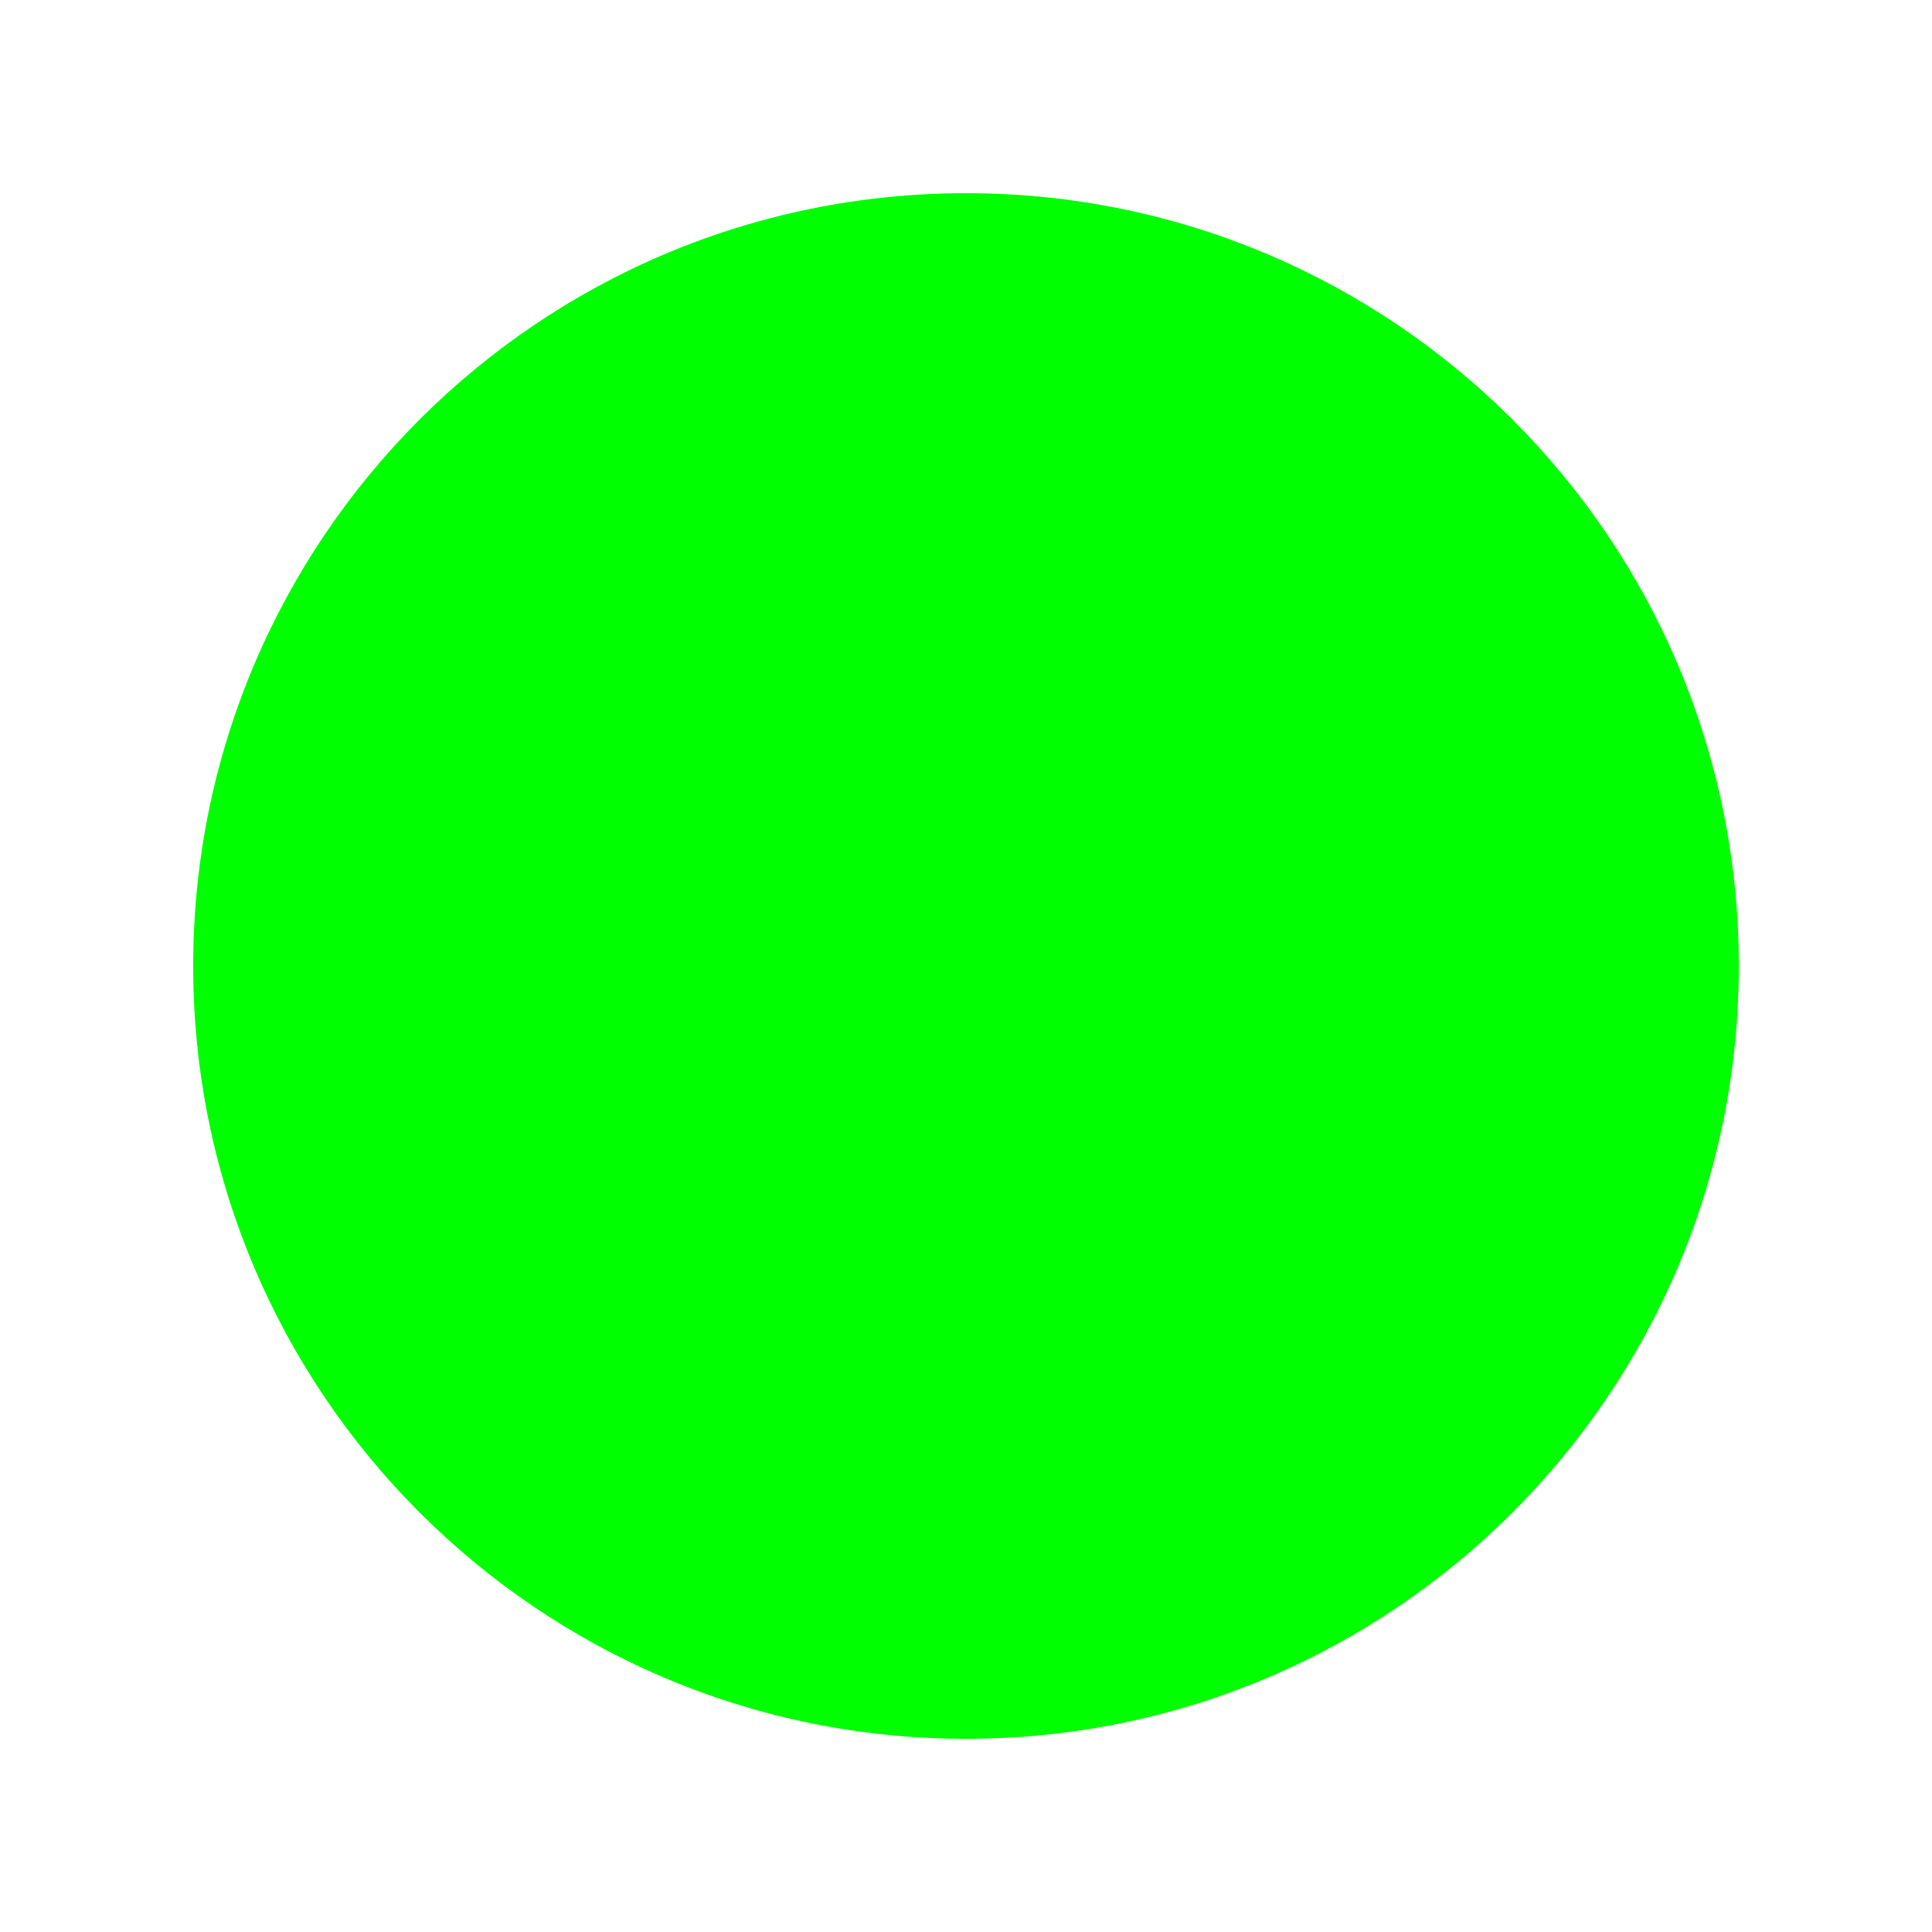
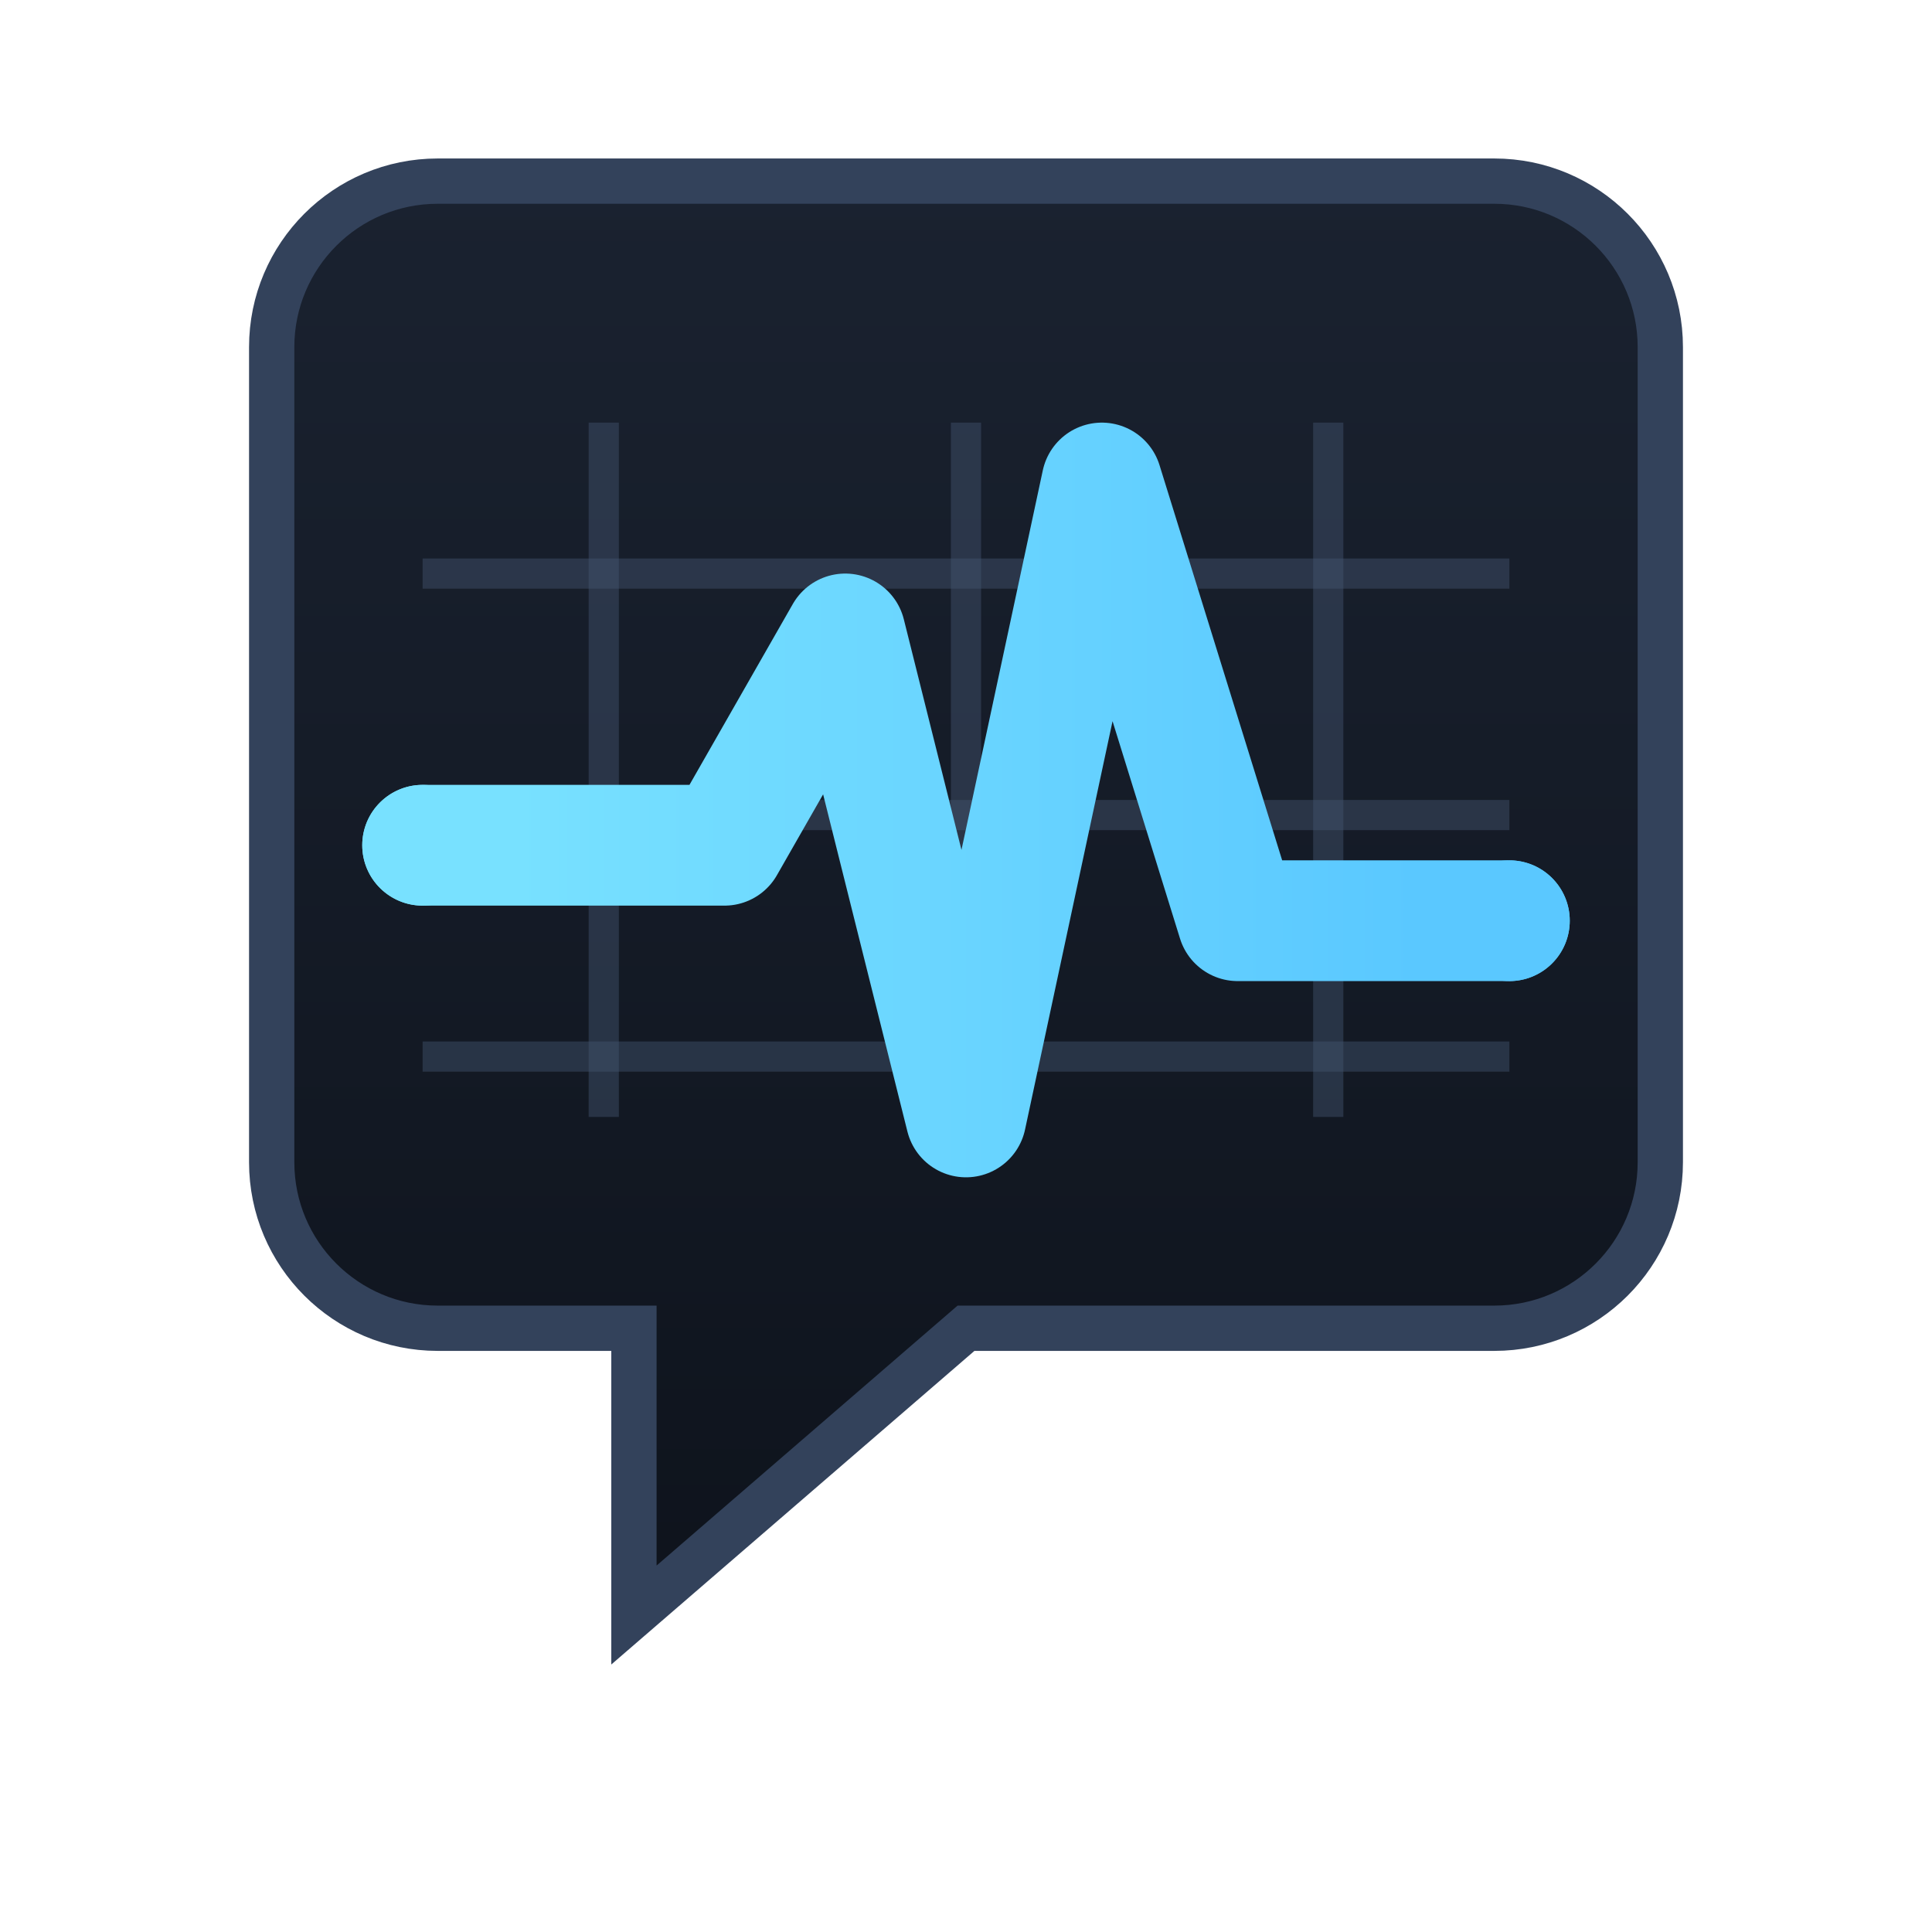
- <svg xmlns="http://www.w3.org/2000/svg" width="100" height="100" viewBox="0 0 100 100" fill="none">
-   <circle cx="50" cy="50" r="40" fill="lime" />
+ <svg xmlns="http://www.w3.org/2000/svg" width="128" height="128" viewBox="0 0 128 128" fill="none" role="img" aria-labelledby="iconTitle iconDesc">
+   <defs>
+     <linearGradient id="panel" x1="64" y1="12" x2="64" y2="108" gradientUnits="userSpaceOnUse">
+       <stop stop-color="#1A2230" />
+       <stop offset="1" stop-color="#0E131C" />
+     </linearGradient>
+     <linearGradient id="pulse" x1="34" y1="58" x2="94" y2="58" gradientUnits="userSpaceOnUse">
+       <stop stop-color="#78E1FF" />
+       <stop offset="1" stop-color="#5AC8FF" />
+     </linearGradient>
+   </defs>
+   <path d="M18 23C18 16.925 22.925 12 29 12H99C105.075 12 110 16.925 110 23V77C110 83.075 105.075 88 99 88H64L42 107V88H29C22.925 88 18 83.075 18 77V23Z" fill="url(#panel)" stroke="#33425B" stroke-width="3" />
+   <path d="M40 28V74" stroke="#42546F" stroke-width="2" opacity="0.45" />
+   <path d="M64 28V74" stroke="#42546F" stroke-width="2" opacity="0.45" />
+   <path d="M88 28V74" stroke="#42546F" stroke-width="2" opacity="0.45" />
+   <path d="M28 38H100" stroke="#42546F" stroke-width="2" opacity="0.45" />
+   <path d="M28 54H100" stroke="#42546F" stroke-width="2" opacity="0.45" />
+   <path d="M28 70H100" stroke="#42546F" stroke-width="2" opacity="0.45" />
+   <path d="M28 56H40L48 56L56 42L64 74L73 32L82 61H100" stroke="url(#pulse)" stroke-width="8" stroke-linecap="round" stroke-linejoin="round" />
+   <circle cx="28" cy="56" r="4" fill="#78E1FF" />
+   <circle cx="100" cy="61" r="4" fill="#5AC8FF" />
</svg>
